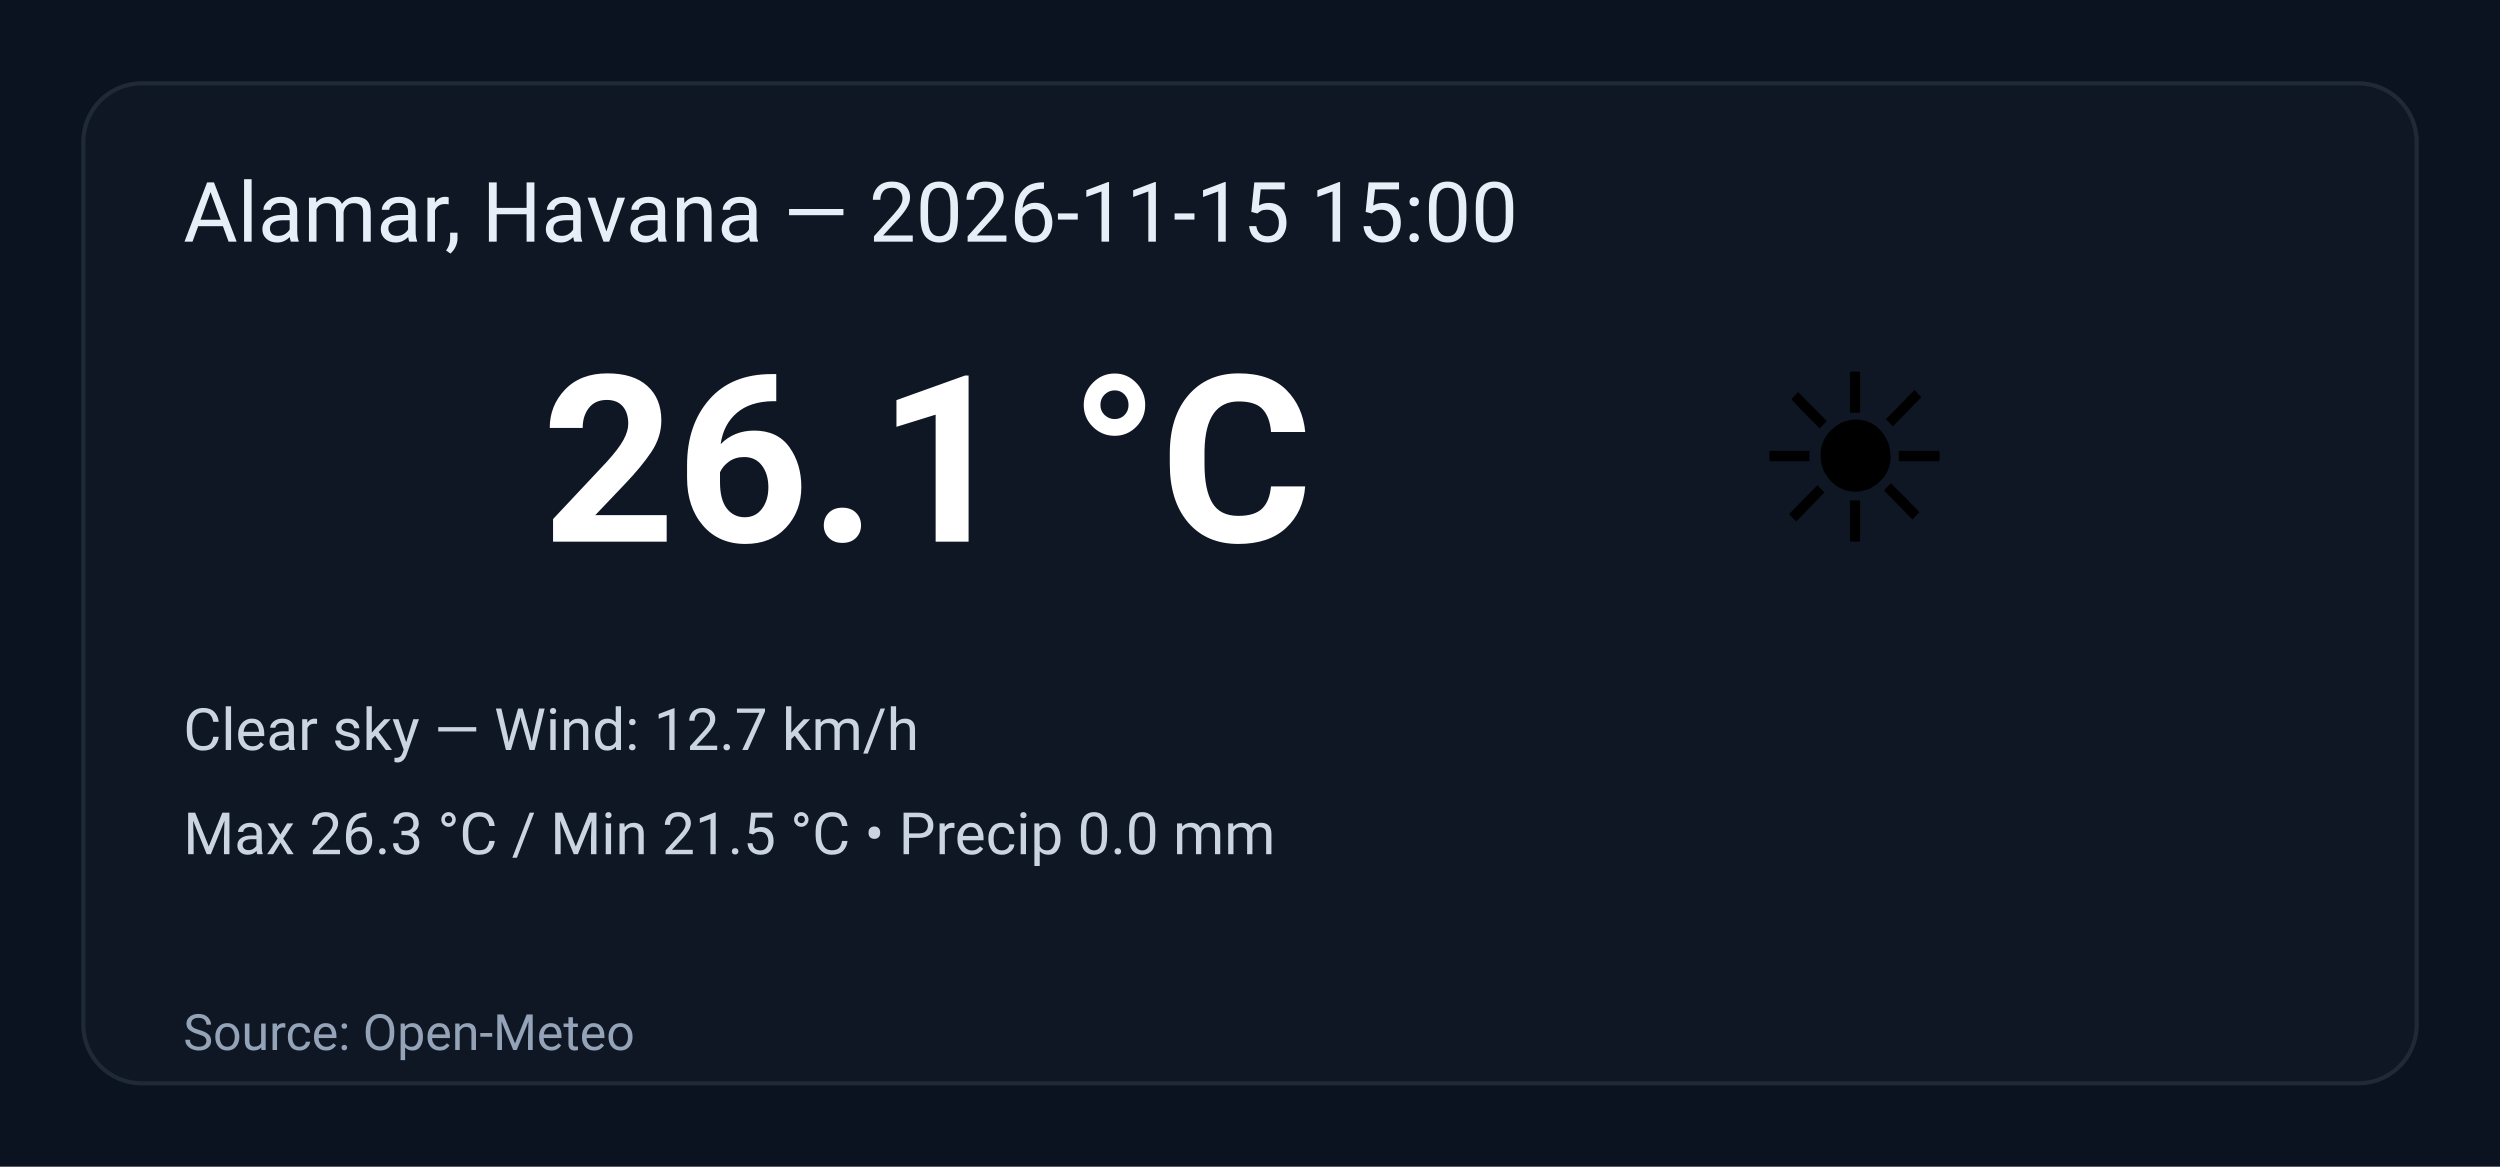
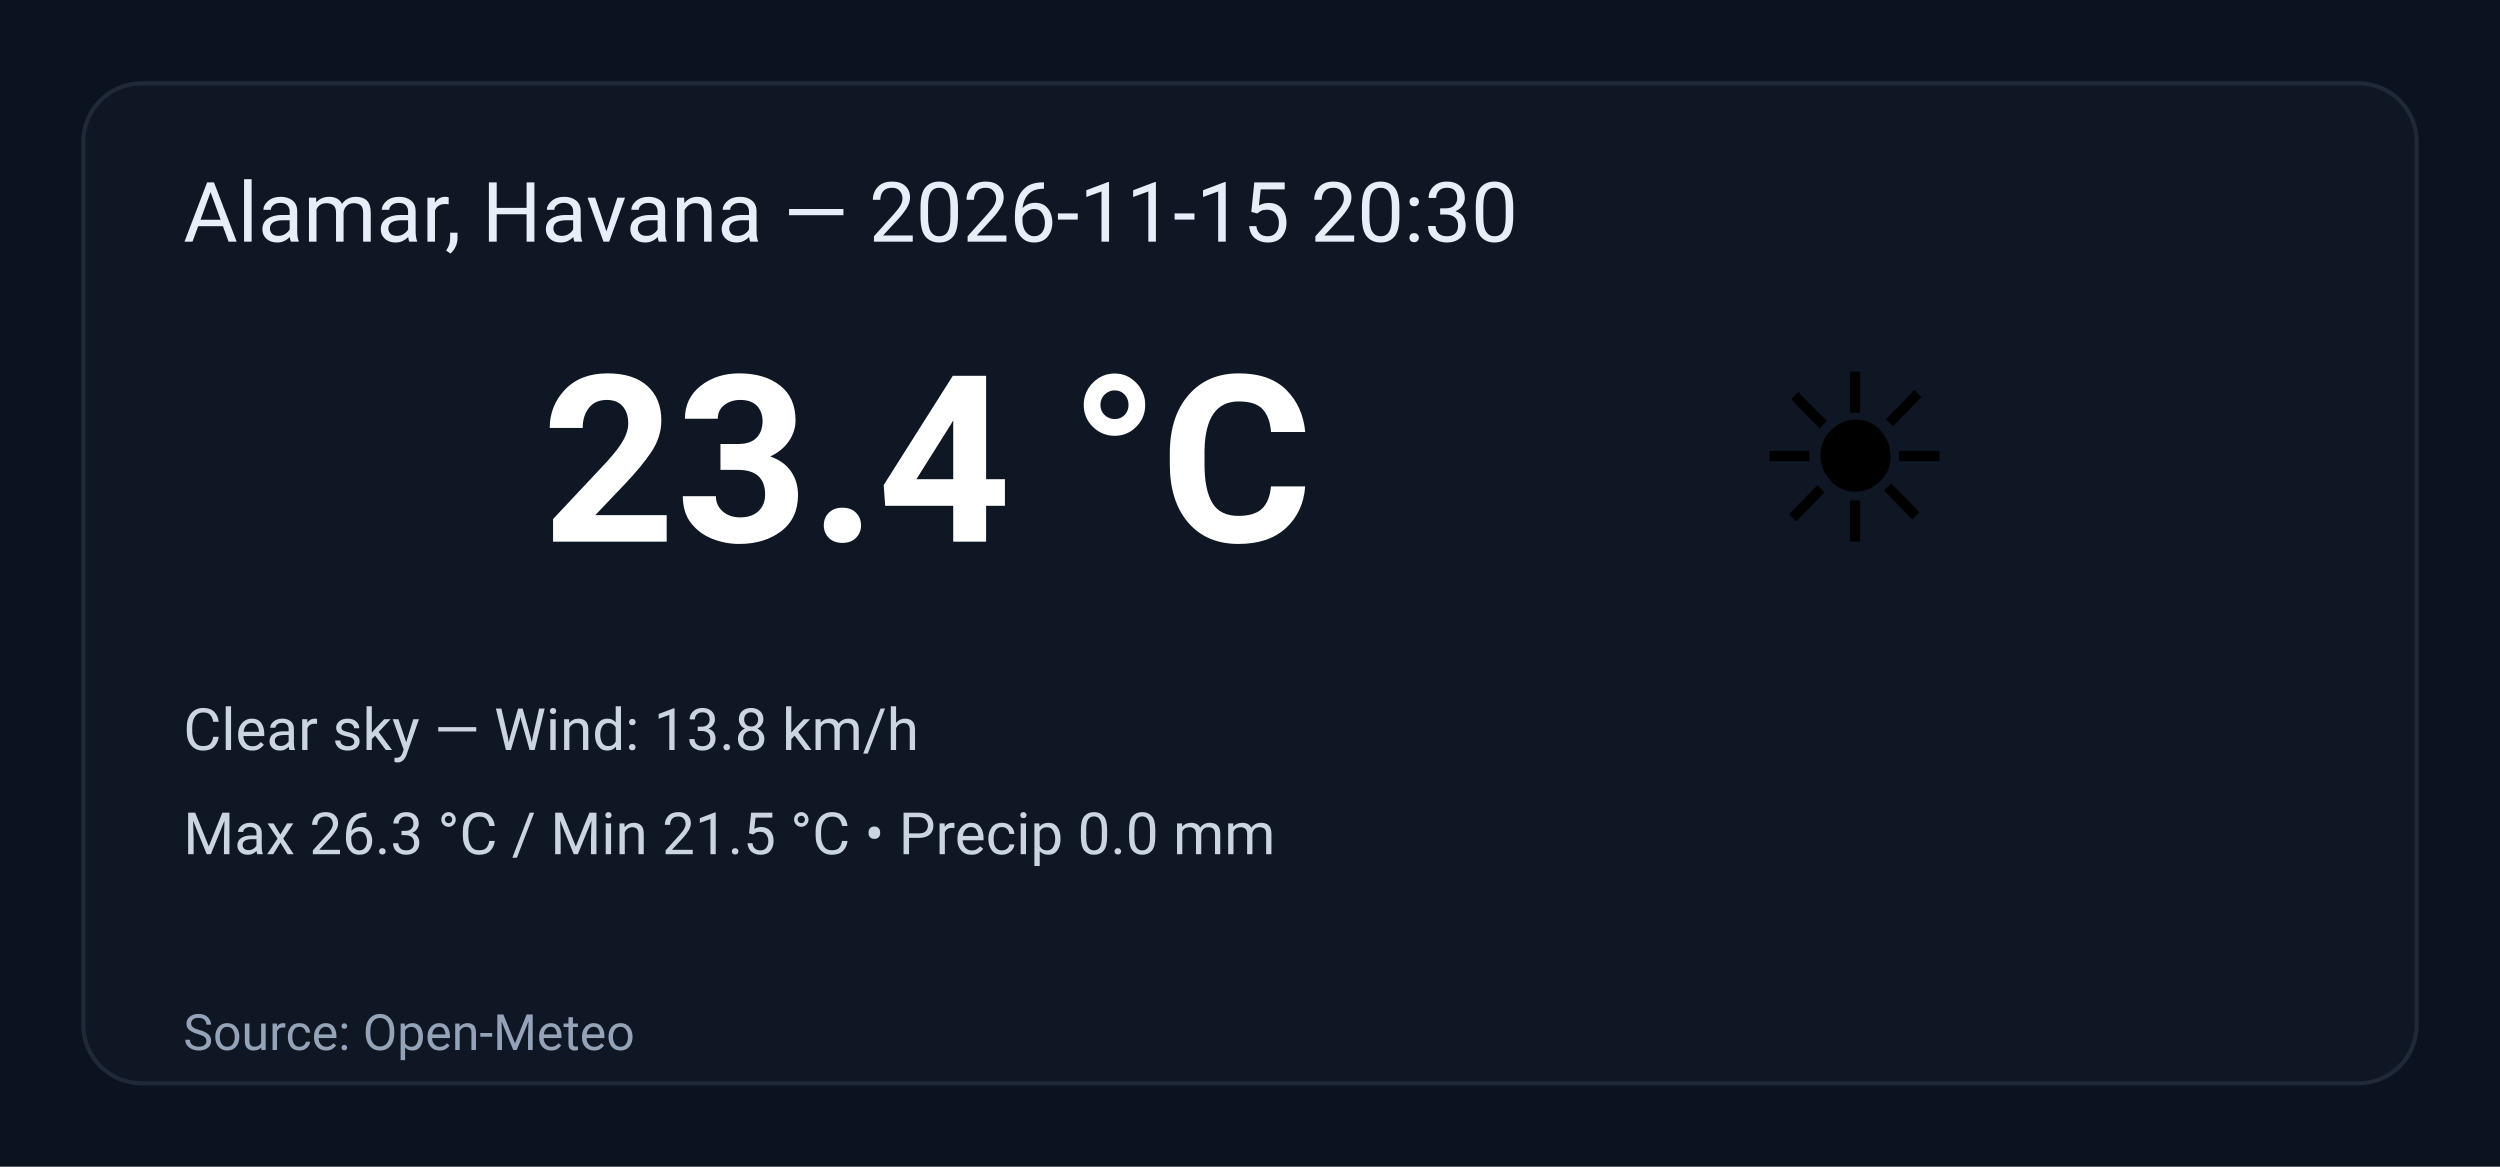
<svg xmlns="http://www.w3.org/2000/svg" width="600" height="280" viewBox="0 0 600 280" role="img" aria-label="Weather summary">
  <style>
    .bg { fill: #0b1220; }
    .card { fill: #0f1724; stroke: #1f2937; stroke-width:1; rx:14; }
    .title { font: 20px 'Segoe UI', Roboto, Arial; fill: #e6eef8; }
    .temp { font: 56px 'Segoe UI', Roboto, Arial; fill: #ffffff; font-weight:700; }
    .emoji { font-size:56px; }
    .meta { font: 14px 'Segoe UI', Roboto, Arial; fill: #cbd5e1; }
    .foot { font: 12px 'Segoe UI', Roboto, Arial; fill: #94a3b8; }
  </style>
  <rect class="bg" width="100%" height="100%" rx="0" />
  <g transform="translate(20,20)">
    <rect class="card" x="0" y="0" width="560" height="240" rx="12" />
-     <text class="title" x="24" y="38">Alamar, Havana — 2026-11-15 15:00</text>
+     <text class="title" x="24" y="38">Alamar, Havana — 2026-11-15 20:30</text>
    <text class="emoji" x="400" y="110">☀️</text>
-     <text class="temp" x="110" y="110">26.1 °C</text>
-     <text class="meta" x="24" y="160">Clear sky — Wind: 12.7 km/h</text>
+     <text class="temp" x="110" y="110">23.4 °C</text>
+     <text class="meta" x="24" y="160">Clear sky — Wind: 13.8 km/h</text>
    <text class="meta" x="24" y="185">Max 26.3 °C / Min 21.5 °C  •  Precip 0.0 mm</text>
    <text class="foot" x="24" y="232">Source: Open-Meteo</text>
  </g>
</svg>
